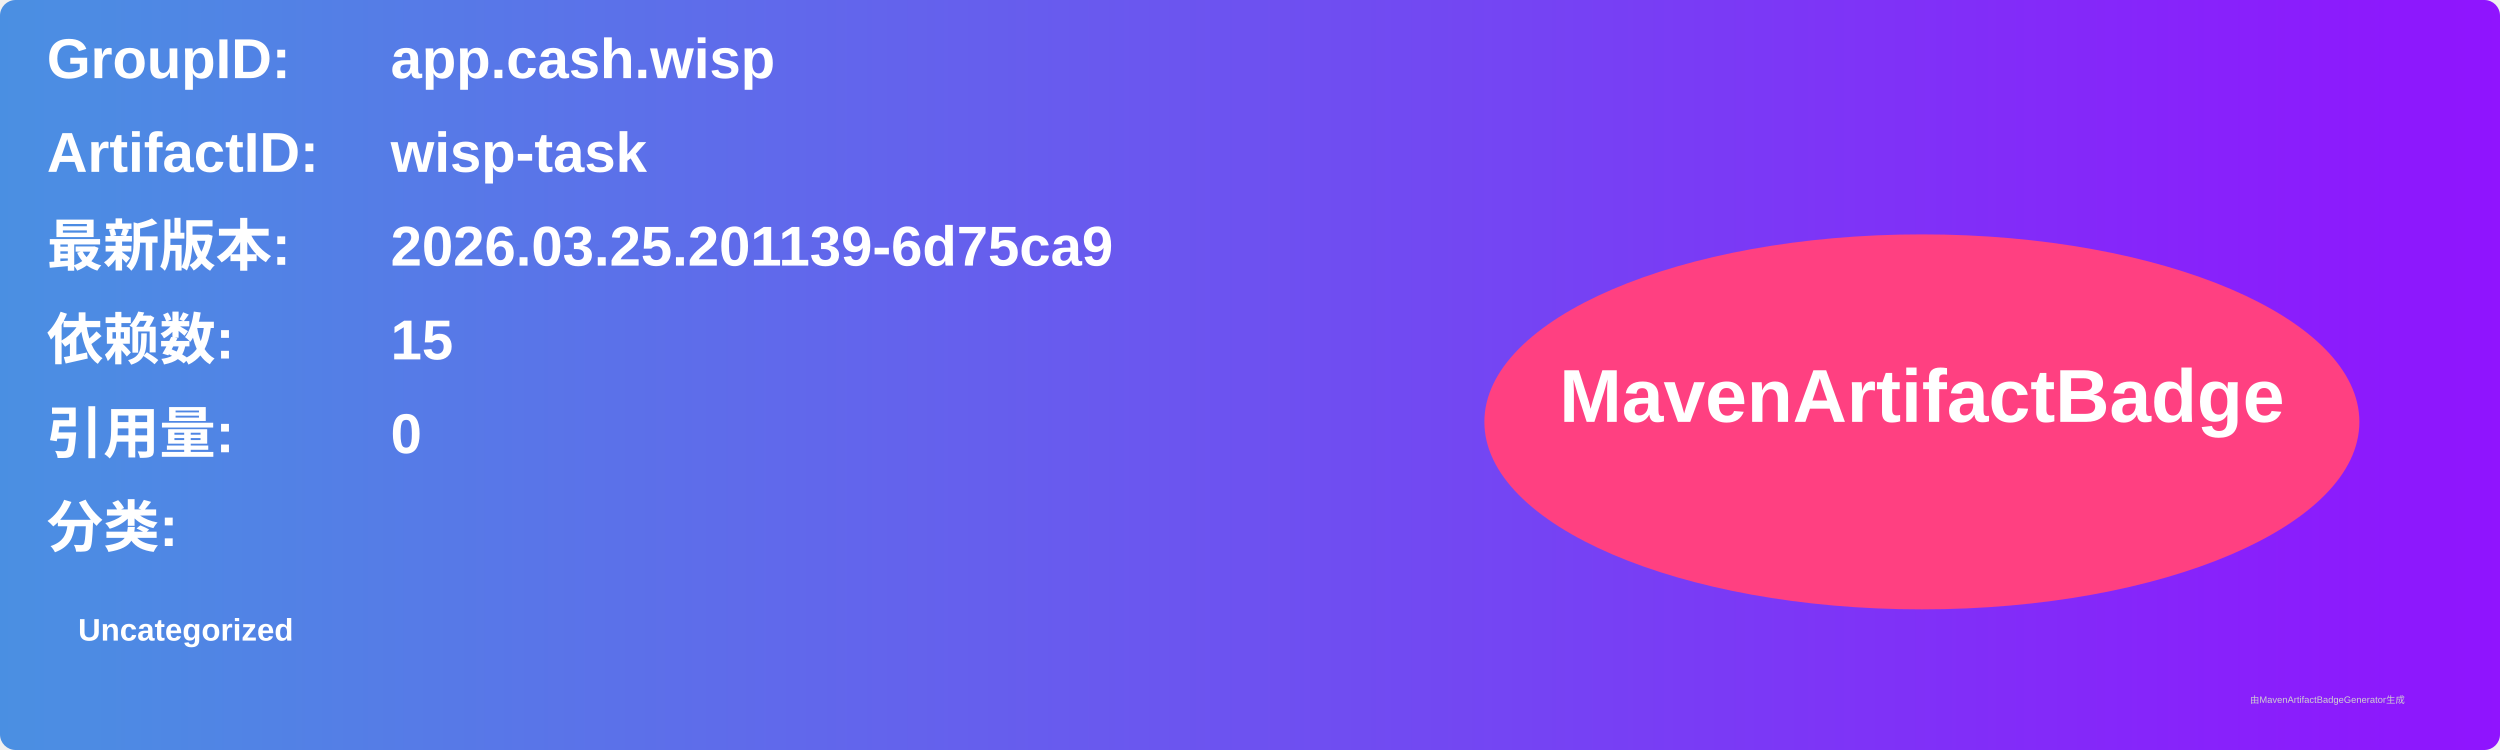
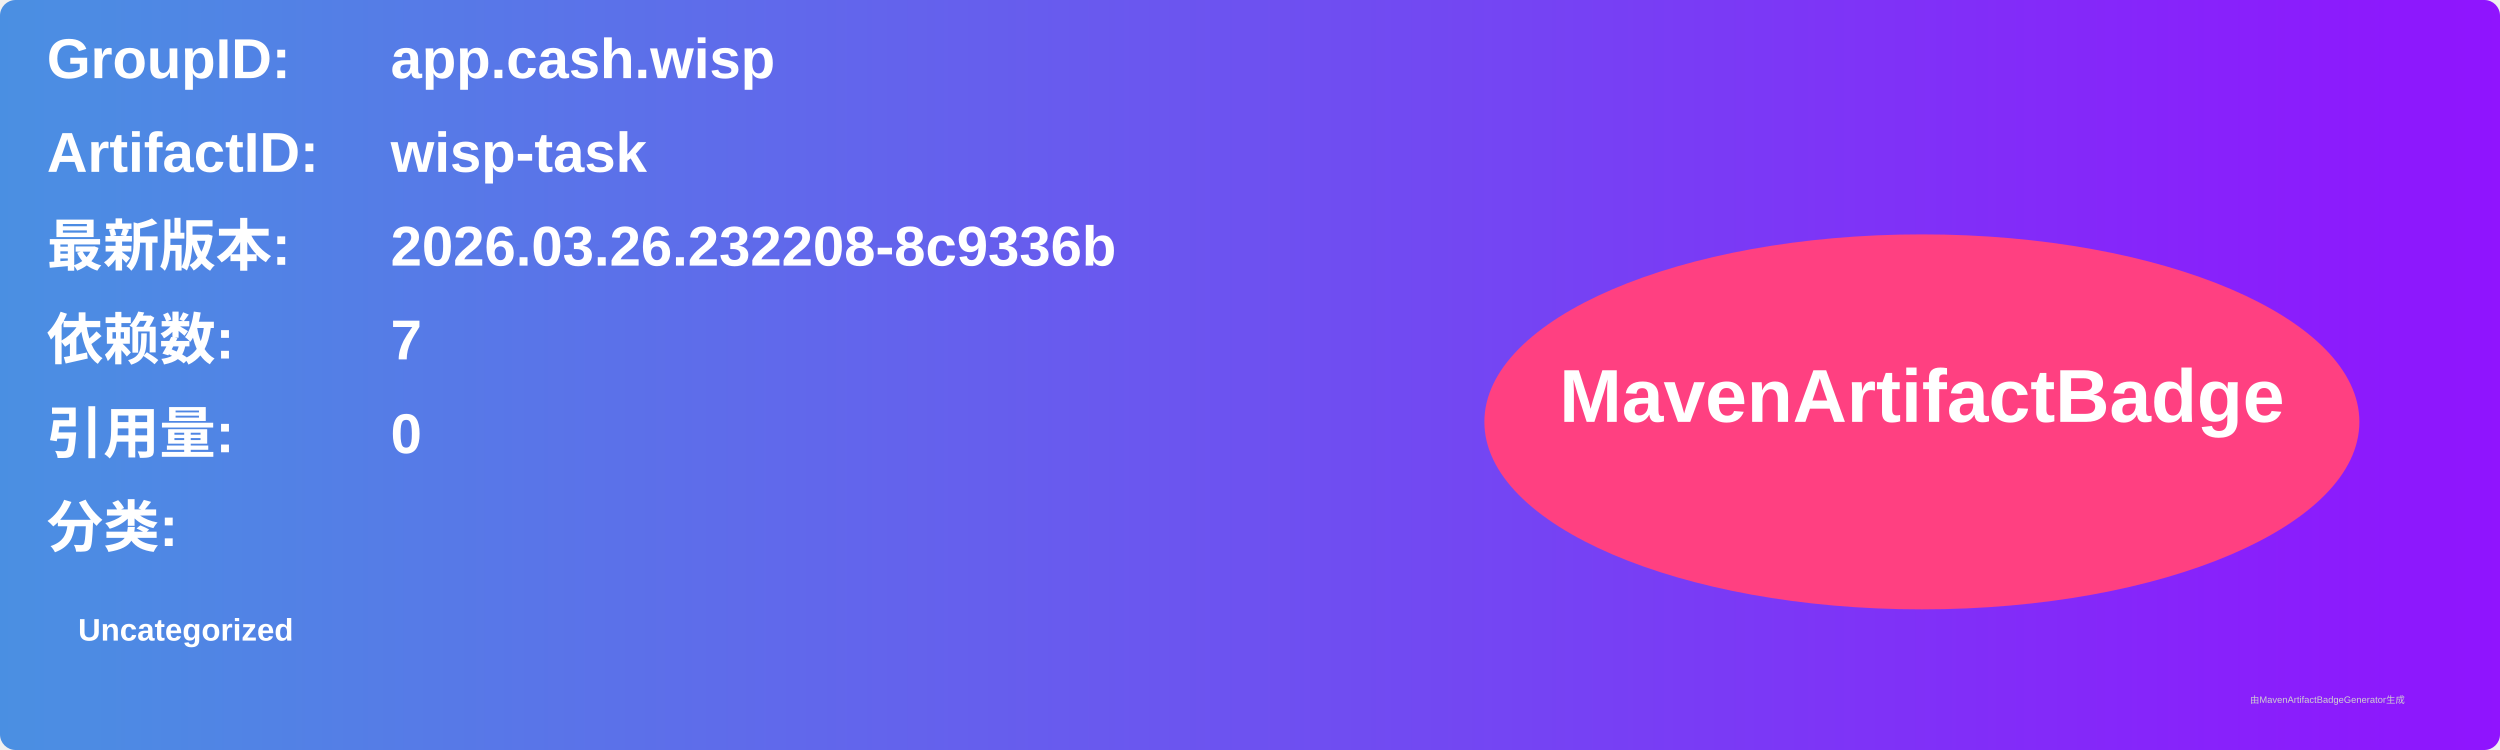
<svg xmlns="http://www.w3.org/2000/svg" width="800" height="240" viewBox="0 0 800 240">
  <linearGradient id="grad" x1="0%" y1="0%" x2="100%" y2="0%">
    <stop offset="0%" stop-color="#4a90e2" />
    <stop offset="100%" stop-color="#9013fe" />
  </linearGradient>
  <rect width="100%" height="100%" rx="5" ry="5" fill="url(#grad)" />
  <g transform="translate(15, 15)">
    <text x="0" y="10" font-family="Arial" font-size="18" fill="white" font-weight="bold" width="260">GroupID:</text>
    <text x="110" y="10" font-family="Arial" font-size="18" fill="white" font-weight="bold" width="460">app.cash.wisp</text>
    <text x="0" y="40" font-family="Arial" font-size="18" fill="white" font-weight="bold" width="260">ArtifactID:</text>
    <text x="110" y="40" font-family="Arial" font-size="18" fill="white" font-weight="bold" width="460">wisp-task</text>
    <text x="0" y="70" font-family="Arial" font-size="18" fill="white" font-weight="bold">最新版本:</text>
    <text x="110" y="70" font-family="Arial" font-size="18" fill="white" font-weight="bold">
-       <tspan font-weight="bold">2026.03.25.201139-6d75ca9</tspan>
+       <tspan font-weight="bold">2026.03.26.232208-8c9336b</tspan>
    </text>
    <text x="0" y="100" font-family="Arial" font-size="18" fill="white" font-weight="bold">依赖数: </text>
    <text x="110" y="100" font-family="Arial" font-size="18" fill="white">
-       <tspan font-weight="bold">15</tspan>
+       <tspan font-weight="bold">7</tspan>
    </text>
    <text x="0" y="130" font-family="Arial" font-size="18" fill="white" font-weight="bold">引用量: </text>
    <text x="110" y="130" font-family="Arial" font-size="18" fill="white">
      <tspan font-weight="bold">0</tspan>
    </text>
    <text x="0" y="160" font-family="Arial" font-size="18" fill="white" font-weight="bold">分类:</text>
    <text x="10" y="190" font-family="Arial" font-size="10" fill="white">
      <tspan font-weight="bold">Uncategorized</tspan>
    </text>
    <ellipse cx="600" cy="120" rx="140" ry="60" fill="#ff4081" />
    <text x="600" y="120" text-anchor="middle" font-family="Arial" font-size="24" fill="white" font-weight="bold">MavenArtifactBadge</text>
  </g>
  <text x="720" y="225" font-family="Arial" font-size="3" fill="#d0d0d0">由MavenArtifactBadgeGenerator生成</text>
</svg>
